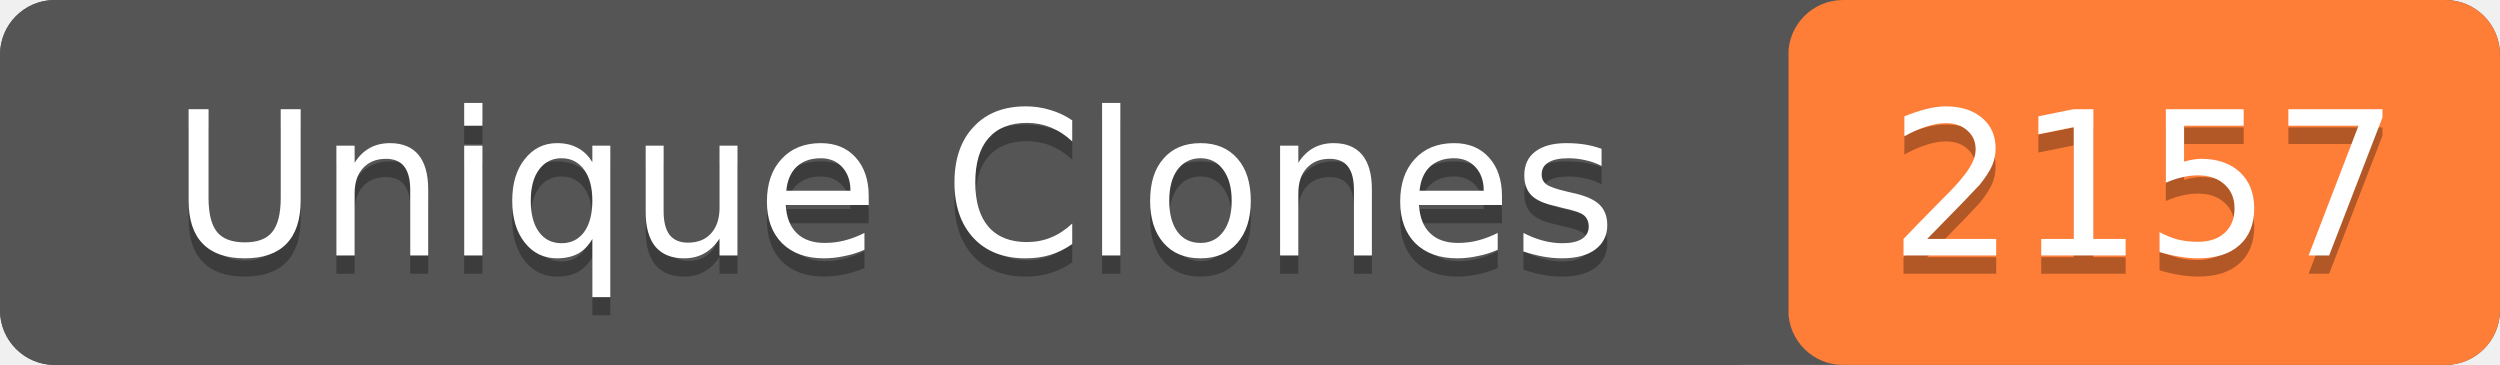
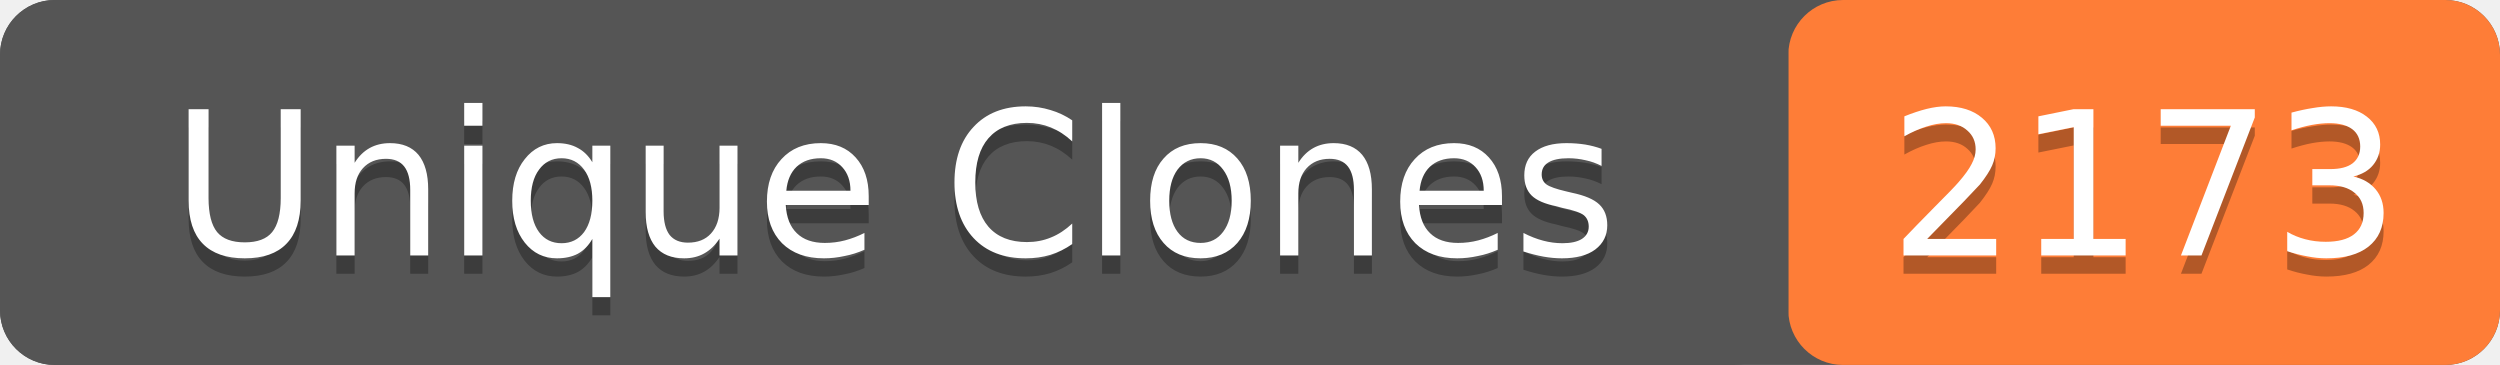
- <svg xmlns="http://www.w3.org/2000/svg" width="137" height="20" role="img" aria-label="Unique Clones: 2157">
+ <svg xmlns="http://www.w3.org/2000/svg" width="137" height="20" role="img" aria-label="Unique Clones: 2173">
  <rect width="137" height="20" rx="3" fill="#555" />
  <rect x="98" width="39" height="20" rx="3" fill="#fe7d37" />
  <rect width="98" height="20" rx="3" fill="#555" />
  <g fill="#fff" text-anchor="middle" font-family="Verdana,Geneva,DejaVu Sans,sans-serif" font-size="11">
    <text x="49" y="15" fill="#010101" fill-opacity=".3">Unique Clones</text>
    <text x="49" y="14">Unique Clones</text>
-     <text x="117.5" y="15" fill="#010101" fill-opacity=".3">2157</text>
-     <text x="117.5" y="14">2157</text>
+     <text x="117.5" y="15" fill="#010101" fill-opacity=".3">2173</text>
+     <text x="117.5" y="14">2173</text>
  </g>
</svg>
